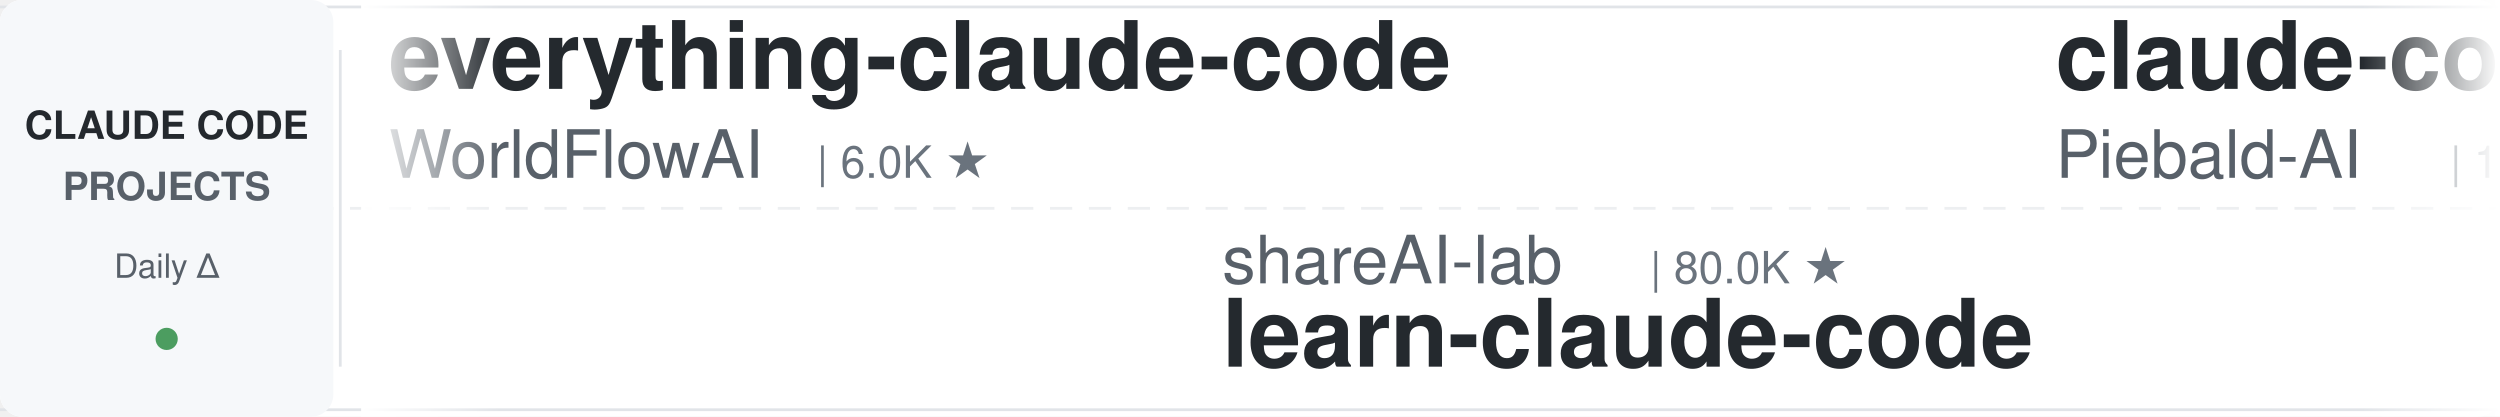
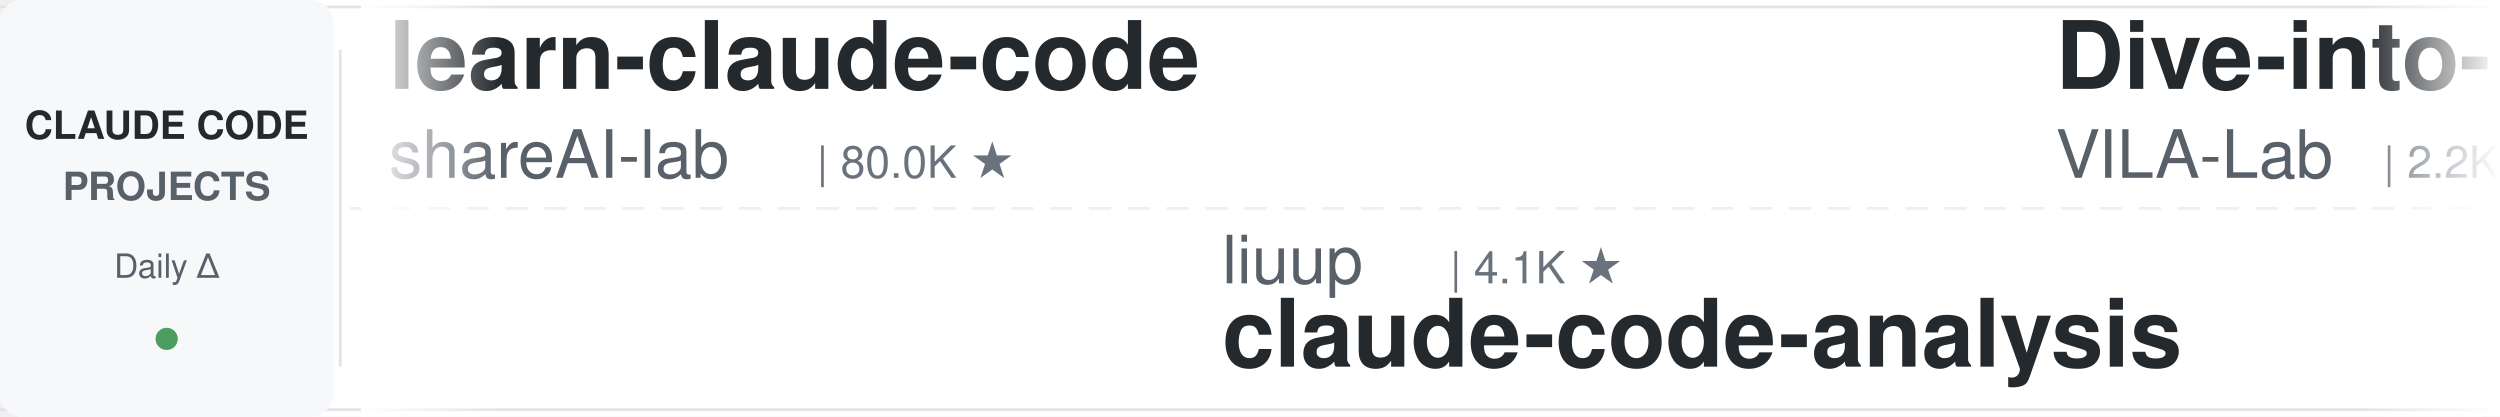
<svg xmlns="http://www.w3.org/2000/svg" width="900" height="150">
  <defs>
    <linearGradient id="leftFade" x1="0%" y1="0%" x2="100%" y2="0%">
      <stop offset="0%" style="stop-color:#ffffff;stop-opacity:1" />
      <stop offset="100%" style="stop-color:#ffffff;stop-opacity:0" />
    </linearGradient>
    <linearGradient id="rightFade" x1="0%" y1="0%" x2="100%" y2="0%">
      <stop offset="0%" style="stop-color:#ffffff;stop-opacity:0" />
      <stop offset="100%" style="stop-color:#ffffff;stop-opacity:1" />
    </linearGradient>
  </defs>
  <rect width="900" height="150" fill="#ffffff" rx="8" />
  <rect x="0" y="2" width="900" height="1" fill="#e1e4e8" />
  <rect x="0" y="147" width="900" height="1" fill="#e1e4e8" />
  <line x1="0" y1="75" x2="900" y2="75" stroke="#e1e4e8" stroke-width="1" stroke-dasharray="8 6" opacity="0.6" />
  <rect x="0" y="0" width="120" height="150" fill="#f6f8fa" rx="8" />
  <text x="60" y="50" font-family="-apple-system, BlinkMacSystemFont, 'Segoe UI', Helvetica, Arial, sans-serif" font-size="14" font-weight="600" fill="#24292e" text-anchor="middle">CLAUDE CODE</text>
  <text x="60" y="72" font-family="-apple-system, BlinkMacSystemFont, 'Segoe UI', Helvetica, Arial, sans-serif" font-size="14" font-weight="600" fill="#586069" text-anchor="middle">PROJECTS</text>
  <text x="60" y="100" font-family="-apple-system, BlinkMacSystemFont, 'Segoe UI', Helvetica, Arial, sans-serif" font-size="12" font-weight="500" fill="#586069" text-anchor="middle">Daily Δ</text>
  <circle cx="60" cy="122" r="4" fill="#22863a" opacity="0.8" />
  <rect x="122" y="18" width="1" height="114" fill="#e1e4e8" />
  <clipPath id="tickerClip">
    <rect x="130" y="0" width="770" height="150" />
  </clipPath>
  <g clip-path="url(#tickerClip)">
    <g id="tickerItems">
      <animateTransform attributeName="transform" attributeType="XML" type="translate" from="0 0" to="-3000 0" dur="54s" repeatCount="indefinite" />
      <g transform="translate(0, 0)">
-         <text x="140" y="32" font-family="-apple-system, BlinkMacSystemFont, 'Segoe UI', Helvetica, Arial, sans-serif" font-size="34" font-weight="600" fill="#24292e">everything-claude-code</text>
-         <text x="140" y="64" font-family="-apple-system, BlinkMacSystemFont, 'Segoe UI', Helvetica, Arial, sans-serif" font-size="24" font-weight="400" fill="#586069">WorldFlowAI</text>
-         <text x="294" y="64" font-family="-apple-system, BlinkMacSystemFont, 'Segoe UI', Helvetica, Arial, sans-serif" font-size="16" font-weight="500" fill="#6a737d">| 6.0K ★</text>
+         <text x="140" y="32" font-family="-apple-system, BlinkMacSystemFont, 'Segoe UI', Helvetica, Arial, sans-serif" font-size="34" font-weight="600" fill="#24292e">learn-claude-code</text>
+         <text x="140" y="64" font-family="-apple-system, BlinkMacSystemFont, 'Segoe UI', Helvetica, Arial, sans-serif" font-size="24" font-weight="400" fill="#586069">shareAI-lab</text>
+         <text x="294" y="64" font-family="-apple-system, BlinkMacSystemFont, 'Segoe UI', Helvetica, Arial, sans-serif" font-size="16" font-weight="500" fill="#6a737d">| 80.0K ★</text>
      </g>
      <g transform="translate(300, 0)">
-         <text x="140" y="102" font-family="-apple-system, BlinkMacSystemFont, 'Segoe UI', Helvetica, Arial, sans-serif" font-size="24" font-weight="400" fill="#586069">shareAI-lab</text>
-         <text x="294" y="102" font-family="-apple-system, BlinkMacSystemFont, 'Segoe UI', Helvetica, Arial, sans-serif" font-size="16" font-weight="500" fill="#6a737d">| 80.0K ★</text>
-         <text x="140" y="132" font-family="-apple-system, BlinkMacSystemFont, 'Segoe UI', Helvetica, Arial, sans-serif" font-size="34" font-weight="600" fill="#24292e">learn-claude-code</text>
+         <text x="140" y="102" font-family="-apple-system, BlinkMacSystemFont, 'Segoe UI', Helvetica, Arial, sans-serif" font-size="24" font-weight="400" fill="#586069">liuup</text>
+         <text x="222" y="102" font-family="-apple-system, BlinkMacSystemFont, 'Segoe UI', Helvetica, Arial, sans-serif" font-size="16" font-weight="500" fill="#6a737d">| 4.1K ★</text>
+         <text x="140" y="132" font-family="-apple-system, BlinkMacSystemFont, 'Segoe UI', Helvetica, Arial, sans-serif" font-size="34" font-weight="600" fill="#24292e">claude-code-analysis</text>
      </g>
      <g transform="translate(600, 0)">
-         <text x="140" y="32" font-family="-apple-system, BlinkMacSystemFont, 'Segoe UI', Helvetica, Arial, sans-serif" font-size="34" font-weight="600" fill="#24292e">claude-code-system-promp...</text>
-         <text x="140" y="64" font-family="-apple-system, BlinkMacSystemFont, 'Segoe UI', Helvetica, Arial, sans-serif" font-size="24" font-weight="400" fill="#586069">Piebald-AI</text>
-         <text x="282" y="64" font-family="-apple-system, BlinkMacSystemFont, 'Segoe UI', Helvetica, Arial, sans-serif" font-size="16" font-weight="500" fill="#6a737d">| 13.1K ★</text>
+         <text x="140" y="32" font-family="-apple-system, BlinkMacSystemFont, 'Segoe UI', Helvetica, Arial, sans-serif" font-size="34" font-weight="600" fill="#24292e">Dive-into-Claude-Code</text>
+         <text x="140" y="64" font-family="-apple-system, BlinkMacSystemFont, 'Segoe UI', Helvetica, Arial, sans-serif" font-size="24" font-weight="400" fill="#586069">VILA-Lab</text>
+         <text x="258" y="64" font-family="-apple-system, BlinkMacSystemFont, 'Segoe UI', Helvetica, Arial, sans-serif" font-size="16" font-weight="500" fill="#6a737d">| 2.2K ★</text>
      </g>
      <g transform="translate(900, 0)">
-         <text x="140" y="102" font-family="-apple-system, BlinkMacSystemFont, 'Segoe UI', Helvetica, Arial, sans-serif" font-size="24" font-weight="400" fill="#586069">https-deeplearning-ai</text>
-         <text x="414" y="102" font-family="-apple-system, BlinkMacSystemFont, 'Segoe UI', Helvetica, Arial, sans-serif" font-size="16" font-weight="500" fill="#6a737d">| 561 ★</text>
-         <text x="140" y="132" font-family="-apple-system, BlinkMacSystemFont, 'Segoe UI', Helvetica, Arial, sans-serif" font-size="34" font-weight="600" fill="#24292e">sc-claude-code-files</text>
+         <text x="140" y="102" font-family="-apple-system, BlinkMacSystemFont, 'Segoe UI', Helvetica, Arial, sans-serif" font-size="24" font-weight="400" fill="#586069">OneRedOak</text>
+         <text x="270" y="102" font-family="-apple-system, BlinkMacSystemFont, 'Segoe UI', Helvetica, Arial, sans-serif" font-size="16" font-weight="500" fill="#6a737d">| 3.9K ★</text>
+         <text x="140" y="132" font-family="-apple-system, BlinkMacSystemFont, 'Segoe UI', Helvetica, Arial, sans-serif" font-size="34" font-weight="600" fill="#24292e">claude-code-workflows</text>
      </g>
      <g transform="translate(1200, 0)">
-         <text x="140" y="32" font-family="-apple-system, BlinkMacSystemFont, 'Segoe UI', Helvetica, Arial, sans-serif" font-size="34" font-weight="600" fill="#24292e">claude-code-hub</text>
-         <text x="140" y="64" font-family="-apple-system, BlinkMacSystemFont, 'Segoe UI', Helvetica, Arial, sans-serif" font-size="24" font-weight="400" fill="#586069">ding113</text>
-         <text x="246" y="64" font-family="-apple-system, BlinkMacSystemFont, 'Segoe UI', Helvetica, Arial, sans-serif" font-size="16" font-weight="500" fill="#6a737d">| 3.4K ★</text>
+         <text x="140" y="32" font-family="-apple-system, BlinkMacSystemFont, 'Segoe UI', Helvetica, Arial, sans-serif" font-size="34" font-weight="600" fill="#24292e">Claude-Code-Game-Studios</text>
+         <text x="140" y="64" font-family="-apple-system, BlinkMacSystemFont, 'Segoe UI', Helvetica, Arial, sans-serif" font-size="24" font-weight="400" fill="#586069">Donchitos</text>
+         <text x="270" y="64" font-family="-apple-system, BlinkMacSystemFont, 'Segoe UI', Helvetica, Arial, sans-serif" font-size="16" font-weight="500" fill="#6a737d">| 36.7K ★</text>
      </g>
      <g transform="translate(1500, 0)">
-         <text x="140" y="102" font-family="-apple-system, BlinkMacSystemFont, 'Segoe UI', Helvetica, Arial, sans-serif" font-size="24" font-weight="400" fill="#586069">Windy3f3f3f3f</text>
-         <text x="318" y="102" font-family="-apple-system, BlinkMacSystemFont, 'Segoe UI', Helvetica, Arial, sans-serif" font-size="16" font-weight="500" fill="#6a737d">| 3.8K ★</text>
-         <text x="140" y="132" font-family="-apple-system, BlinkMacSystemFont, 'Segoe UI', Helvetica, Arial, sans-serif" font-size="34" font-weight="600" fill="#24292e">how-claude-code-works</text>
+         <text x="140" y="102" font-family="-apple-system, BlinkMacSystemFont, 'Segoe UI', Helvetica, Arial, sans-serif" font-size="24" font-weight="400" fill="#586069">WorldFlowAI</text>
+         <text x="294" y="102" font-family="-apple-system, BlinkMacSystemFont, 'Segoe UI', Helvetica, Arial, sans-serif" font-size="16" font-weight="500" fill="#6a737d">| 6.1K ★</text>
+         <text x="140" y="132" font-family="-apple-system, BlinkMacSystemFont, 'Segoe UI', Helvetica, Arial, sans-serif" font-size="34" font-weight="600" fill="#24292e">everything-claude-code</text>
      </g>
      <g transform="translate(1800, 0)">
-         <text x="140" y="32" font-family="-apple-system, BlinkMacSystemFont, 'Segoe UI', Helvetica, Arial, sans-serif" font-size="34" font-weight="600" fill="#24292e">claude_code_src</text>
-         <text x="140" y="64" font-family="-apple-system, BlinkMacSystemFont, 'Segoe UI', Helvetica, Arial, sans-serif" font-size="24" font-weight="400" fill="#586069">ponponon</text>
-         <text x="258" y="64" font-family="-apple-system, BlinkMacSystemFont, 'Segoe UI', Helvetica, Arial, sans-serif" font-size="16" font-weight="500" fill="#6a737d">| 2.3K ★</text>
+         <text x="140" y="32" font-family="-apple-system, BlinkMacSystemFont, 'Segoe UI', Helvetica, Arial, sans-serif" font-size="34" font-weight="600" fill="#24292e">claude-code-hooks-master...</text>
+         <text x="140" y="64" font-family="-apple-system, BlinkMacSystemFont, 'Segoe UI', Helvetica, Arial, sans-serif" font-size="24" font-weight="400" fill="#586069">disler</text>
+         <text x="234" y="64" font-family="-apple-system, BlinkMacSystemFont, 'Segoe UI', Helvetica, Arial, sans-serif" font-size="16" font-weight="500" fill="#6a737d">| 4.0K ★</text>
      </g>
      <g transform="translate(2100, 0)">
-         <text x="140" y="102" font-family="-apple-system, BlinkMacSystemFont, 'Segoe UI', Helvetica, Arial, sans-serif" font-size="24" font-weight="400" fill="#586069">anthropics</text>
-         <text x="282" y="102" font-family="-apple-system, BlinkMacSystemFont, 'Segoe UI', Helvetica, Arial, sans-serif" font-size="16" font-weight="500" fill="#6a737d">| 6.8K ★</text>
-         <text x="140" y="132" font-family="-apple-system, BlinkMacSystemFont, 'Segoe UI', Helvetica, Arial, sans-serif" font-size="34" font-weight="600" fill="#24292e">claude-code-security-rev...</text>
+         <text x="140" y="102" font-family="-apple-system, BlinkMacSystemFont, 'Segoe UI', Helvetica, Arial, sans-serif" font-size="24" font-weight="400" fill="#586069">ding113</text>
+         <text x="246" y="102" font-family="-apple-system, BlinkMacSystemFont, 'Segoe UI', Helvetica, Arial, sans-serif" font-size="16" font-weight="500" fill="#6a737d">| 3.4K ★</text>
+         <text x="140" y="132" font-family="-apple-system, BlinkMacSystemFont, 'Segoe UI', Helvetica, Arial, sans-serif" font-size="34" font-weight="600" fill="#24292e">claude-code-hub</text>
      </g>
      <g transform="translate(2400, 0)">
-         <text x="140" y="32" font-family="-apple-system, BlinkMacSystemFont, 'Segoe UI', Helvetica, Arial, sans-serif" font-size="34" font-weight="600" fill="#24292e">claude-code-proxy</text>
-         <text x="140" y="64" font-family="-apple-system, BlinkMacSystemFont, 'Segoe UI', Helvetica, Arial, sans-serif" font-size="24" font-weight="400" fill="#586069">1rgs</text>
-         <text x="210" y="64" font-family="-apple-system, BlinkMacSystemFont, 'Segoe UI', Helvetica, Arial, sans-serif" font-size="16" font-weight="500" fill="#6a737d">| 3.8K ★</text>
+         <text x="140" y="32" font-family="-apple-system, BlinkMacSystemFont, 'Segoe UI', Helvetica, Arial, sans-serif" font-size="34" font-weight="600" fill="#24292e">claude-code-base-action</text>
+         <text x="140" y="64" font-family="-apple-system, BlinkMacSystemFont, 'Segoe UI', Helvetica, Arial, sans-serif" font-size="24" font-weight="400" fill="#586069">anthropics</text>
+         <text x="282" y="64" font-family="-apple-system, BlinkMacSystemFont, 'Segoe UI', Helvetica, Arial, sans-serif" font-size="16" font-weight="500" fill="#6a737d">| 1.0K ★</text>
      </g>
      <g transform="translate(2700, 0)">
        <text x="140" y="102" font-family="-apple-system, BlinkMacSystemFont, 'Segoe UI', Helvetica, Arial, sans-serif" font-size="24" font-weight="400" fill="#586069">diet103</text>
        <text x="246" y="102" font-family="-apple-system, BlinkMacSystemFont, 'Segoe UI', Helvetica, Arial, sans-serif" font-size="16" font-weight="500" fill="#6a737d">| 10.0K ★</text>
        <text x="140" y="132" font-family="-apple-system, BlinkMacSystemFont, 'Segoe UI', Helvetica, Arial, sans-serif" font-size="34" font-weight="600" fill="#24292e">claude-code-infrastructu...</text>
      </g>
      <g transform="translate(3000, 0)">
-         <text x="140" y="32" font-family="-apple-system, BlinkMacSystemFont, 'Segoe UI', Helvetica, Arial, sans-serif" font-size="34" font-weight="600" fill="#24292e">everything-claude-code</text>
-         <text x="140" y="64" font-family="-apple-system, BlinkMacSystemFont, 'Segoe UI', Helvetica, Arial, sans-serif" font-size="24" font-weight="400" fill="#586069">WorldFlowAI</text>
-         <text x="294" y="64" font-family="-apple-system, BlinkMacSystemFont, 'Segoe UI', Helvetica, Arial, sans-serif" font-size="16" font-weight="500" fill="#6a737d">| 6.0K ★</text>
+         <text x="140" y="32" font-family="-apple-system, BlinkMacSystemFont, 'Segoe UI', Helvetica, Arial, sans-serif" font-size="34" font-weight="600" fill="#24292e">learn-claude-code</text>
+         <text x="140" y="64" font-family="-apple-system, BlinkMacSystemFont, 'Segoe UI', Helvetica, Arial, sans-serif" font-size="24" font-weight="400" fill="#586069">shareAI-lab</text>
+         <text x="294" y="64" font-family="-apple-system, BlinkMacSystemFont, 'Segoe UI', Helvetica, Arial, sans-serif" font-size="16" font-weight="500" fill="#6a737d">| 80.0K ★</text>
      </g>
      <g transform="translate(3300, 0)">
-         <text x="140" y="102" font-family="-apple-system, BlinkMacSystemFont, 'Segoe UI', Helvetica, Arial, sans-serif" font-size="24" font-weight="400" fill="#586069">shareAI-lab</text>
-         <text x="294" y="102" font-family="-apple-system, BlinkMacSystemFont, 'Segoe UI', Helvetica, Arial, sans-serif" font-size="16" font-weight="500" fill="#6a737d">| 80.0K ★</text>
-         <text x="140" y="132" font-family="-apple-system, BlinkMacSystemFont, 'Segoe UI', Helvetica, Arial, sans-serif" font-size="34" font-weight="600" fill="#24292e">learn-claude-code</text>
+         <text x="140" y="102" font-family="-apple-system, BlinkMacSystemFont, 'Segoe UI', Helvetica, Arial, sans-serif" font-size="24" font-weight="400" fill="#586069">liuup</text>
+         <text x="222" y="102" font-family="-apple-system, BlinkMacSystemFont, 'Segoe UI', Helvetica, Arial, sans-serif" font-size="16" font-weight="500" fill="#6a737d">| 4.1K ★</text>
+         <text x="140" y="132" font-family="-apple-system, BlinkMacSystemFont, 'Segoe UI', Helvetica, Arial, sans-serif" font-size="34" font-weight="600" fill="#24292e">claude-code-analysis</text>
      </g>
      <g transform="translate(3600, 0)">
-         <text x="140" y="32" font-family="-apple-system, BlinkMacSystemFont, 'Segoe UI', Helvetica, Arial, sans-serif" font-size="34" font-weight="600" fill="#24292e">claude-code-system-promp...</text>
-         <text x="140" y="64" font-family="-apple-system, BlinkMacSystemFont, 'Segoe UI', Helvetica, Arial, sans-serif" font-size="24" font-weight="400" fill="#586069">Piebald-AI</text>
-         <text x="282" y="64" font-family="-apple-system, BlinkMacSystemFont, 'Segoe UI', Helvetica, Arial, sans-serif" font-size="16" font-weight="500" fill="#6a737d">| 13.1K ★</text>
+         <text x="140" y="32" font-family="-apple-system, BlinkMacSystemFont, 'Segoe UI', Helvetica, Arial, sans-serif" font-size="34" font-weight="600" fill="#24292e">Dive-into-Claude-Code</text>
+         <text x="140" y="64" font-family="-apple-system, BlinkMacSystemFont, 'Segoe UI', Helvetica, Arial, sans-serif" font-size="24" font-weight="400" fill="#586069">VILA-Lab</text>
+         <text x="258" y="64" font-family="-apple-system, BlinkMacSystemFont, 'Segoe UI', Helvetica, Arial, sans-serif" font-size="16" font-weight="500" fill="#6a737d">| 2.2K ★</text>
      </g>
      <g transform="translate(3900, 0)">
-         <text x="140" y="102" font-family="-apple-system, BlinkMacSystemFont, 'Segoe UI', Helvetica, Arial, sans-serif" font-size="24" font-weight="400" fill="#586069">https-deeplearning-ai</text>
-         <text x="414" y="102" font-family="-apple-system, BlinkMacSystemFont, 'Segoe UI', Helvetica, Arial, sans-serif" font-size="16" font-weight="500" fill="#6a737d">| 561 ★</text>
-         <text x="140" y="132" font-family="-apple-system, BlinkMacSystemFont, 'Segoe UI', Helvetica, Arial, sans-serif" font-size="34" font-weight="600" fill="#24292e">sc-claude-code-files</text>
+         <text x="140" y="102" font-family="-apple-system, BlinkMacSystemFont, 'Segoe UI', Helvetica, Arial, sans-serif" font-size="24" font-weight="400" fill="#586069">OneRedOak</text>
+         <text x="270" y="102" font-family="-apple-system, BlinkMacSystemFont, 'Segoe UI', Helvetica, Arial, sans-serif" font-size="16" font-weight="500" fill="#6a737d">| 3.9K ★</text>
+         <text x="140" y="132" font-family="-apple-system, BlinkMacSystemFont, 'Segoe UI', Helvetica, Arial, sans-serif" font-size="34" font-weight="600" fill="#24292e">claude-code-workflows</text>
      </g>
    </g>
  </g>
  <rect x="130" y="0" width="50" height="150" fill="url(#leftFade)" />
  <rect x="850" y="0" width="50" height="150" fill="url(#rightFade)" />
</svg>
